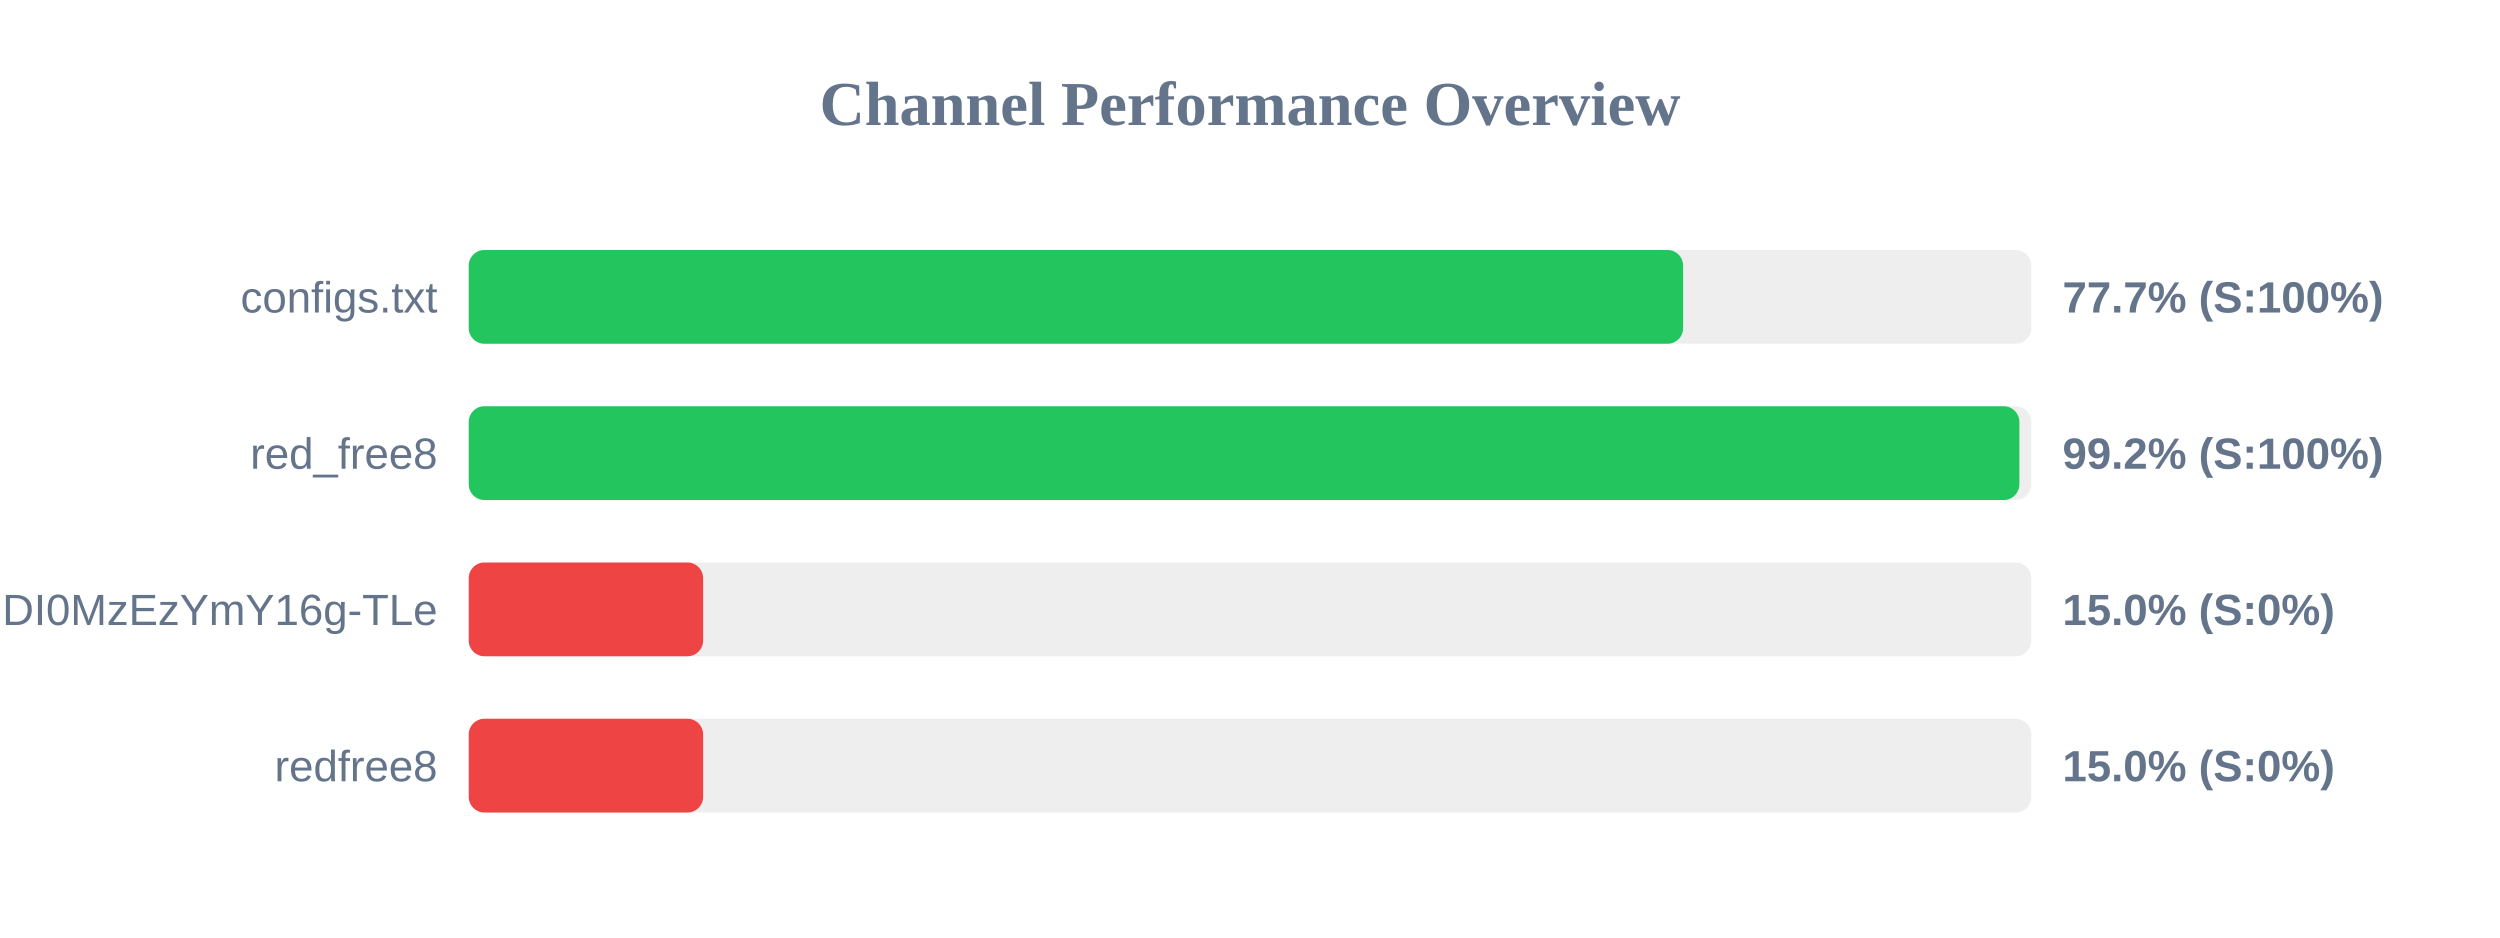
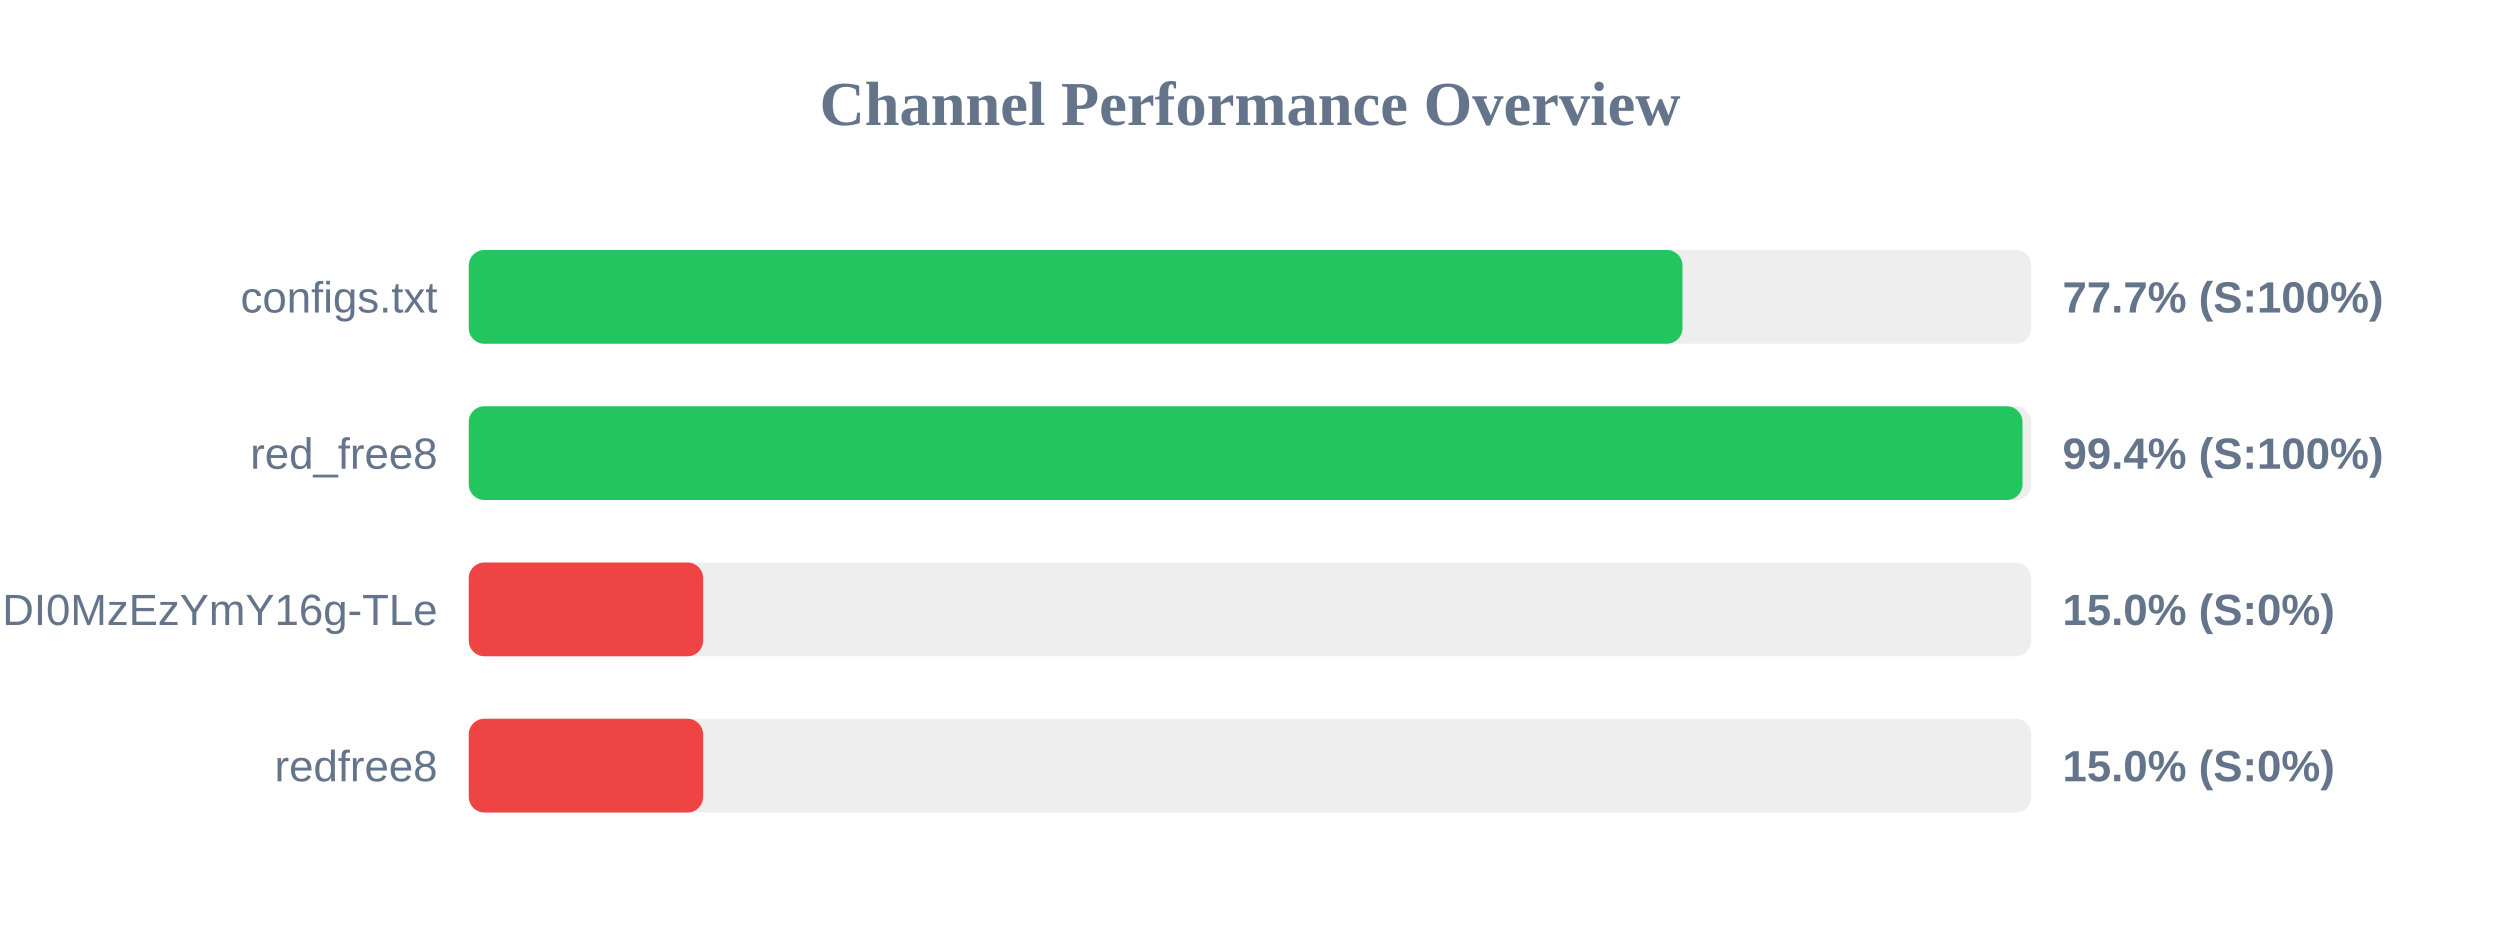
<svg xmlns="http://www.w3.org/2000/svg" width="800" height="300" version="1.1">
  <style>
        .row { font: 14px Arial; fill: #64748b; }
        .score { font: bold 14px Arial; fill: #64748b; }
    </style>
  <text x="400" y="40" text-anchor="middle" font-size="20px" font-weight="bold" fill="#64748b">Channel Performance Overview</text>
  <rect x="150" y="80" width="500" height="30" fill="#eee" rx="5" />
-   <rect x="150" y="80" width="388.6" height="30" fill="#22c55e" rx="5" />
+   <rect x="150" y="80" width="388.4" height="30" fill="#22c55e" rx="5" />
  <text x="140" y="100" text-anchor="end" class="row">configs.txt</text>
  <text x="660" y="100" text-anchor="start" class="score">77.7% (S:100%)</text>
  <rect x="150" y="130" width="500" height="30" fill="#eee" rx="5" />
-   <rect x="150" y="130" width="496.2" height="30" fill="#22c55e" rx="5" />
+   <rect x="150" y="130" width="497.2" height="30" fill="#22c55e" rx="5" />
  <text x="140" y="150" text-anchor="end" class="row">red_free8</text>
-   <text x="660" y="150" text-anchor="start" class="score">99.2% (S:100%)</text>
+   <text x="660" y="150" text-anchor="start" class="score">99.4% (S:100%)</text>
  <rect x="150" y="180" width="500" height="30" fill="#eee" rx="5" />
  <rect x="150" y="180" width="75.0" height="30" fill="#ef4444" rx="5" />
  <text x="140" y="200" text-anchor="end" class="row">NjEzODY1NDgyOCwxNzQ1NDI0MzEzYmY16g-TLe</text>
  <text x="660" y="200" text-anchor="start" class="score">15.0% (S:0%)</text>
  <rect x="150" y="230" width="500" height="30" fill="#eee" rx="5" />
  <rect x="150" y="230" width="75.0" height="30" fill="#ef4444" rx="5" />
  <text x="140" y="250" text-anchor="end" class="row">redfree8</text>
  <text x="660" y="250" text-anchor="start" class="score">15.0% (S:0%)</text>
</svg>
